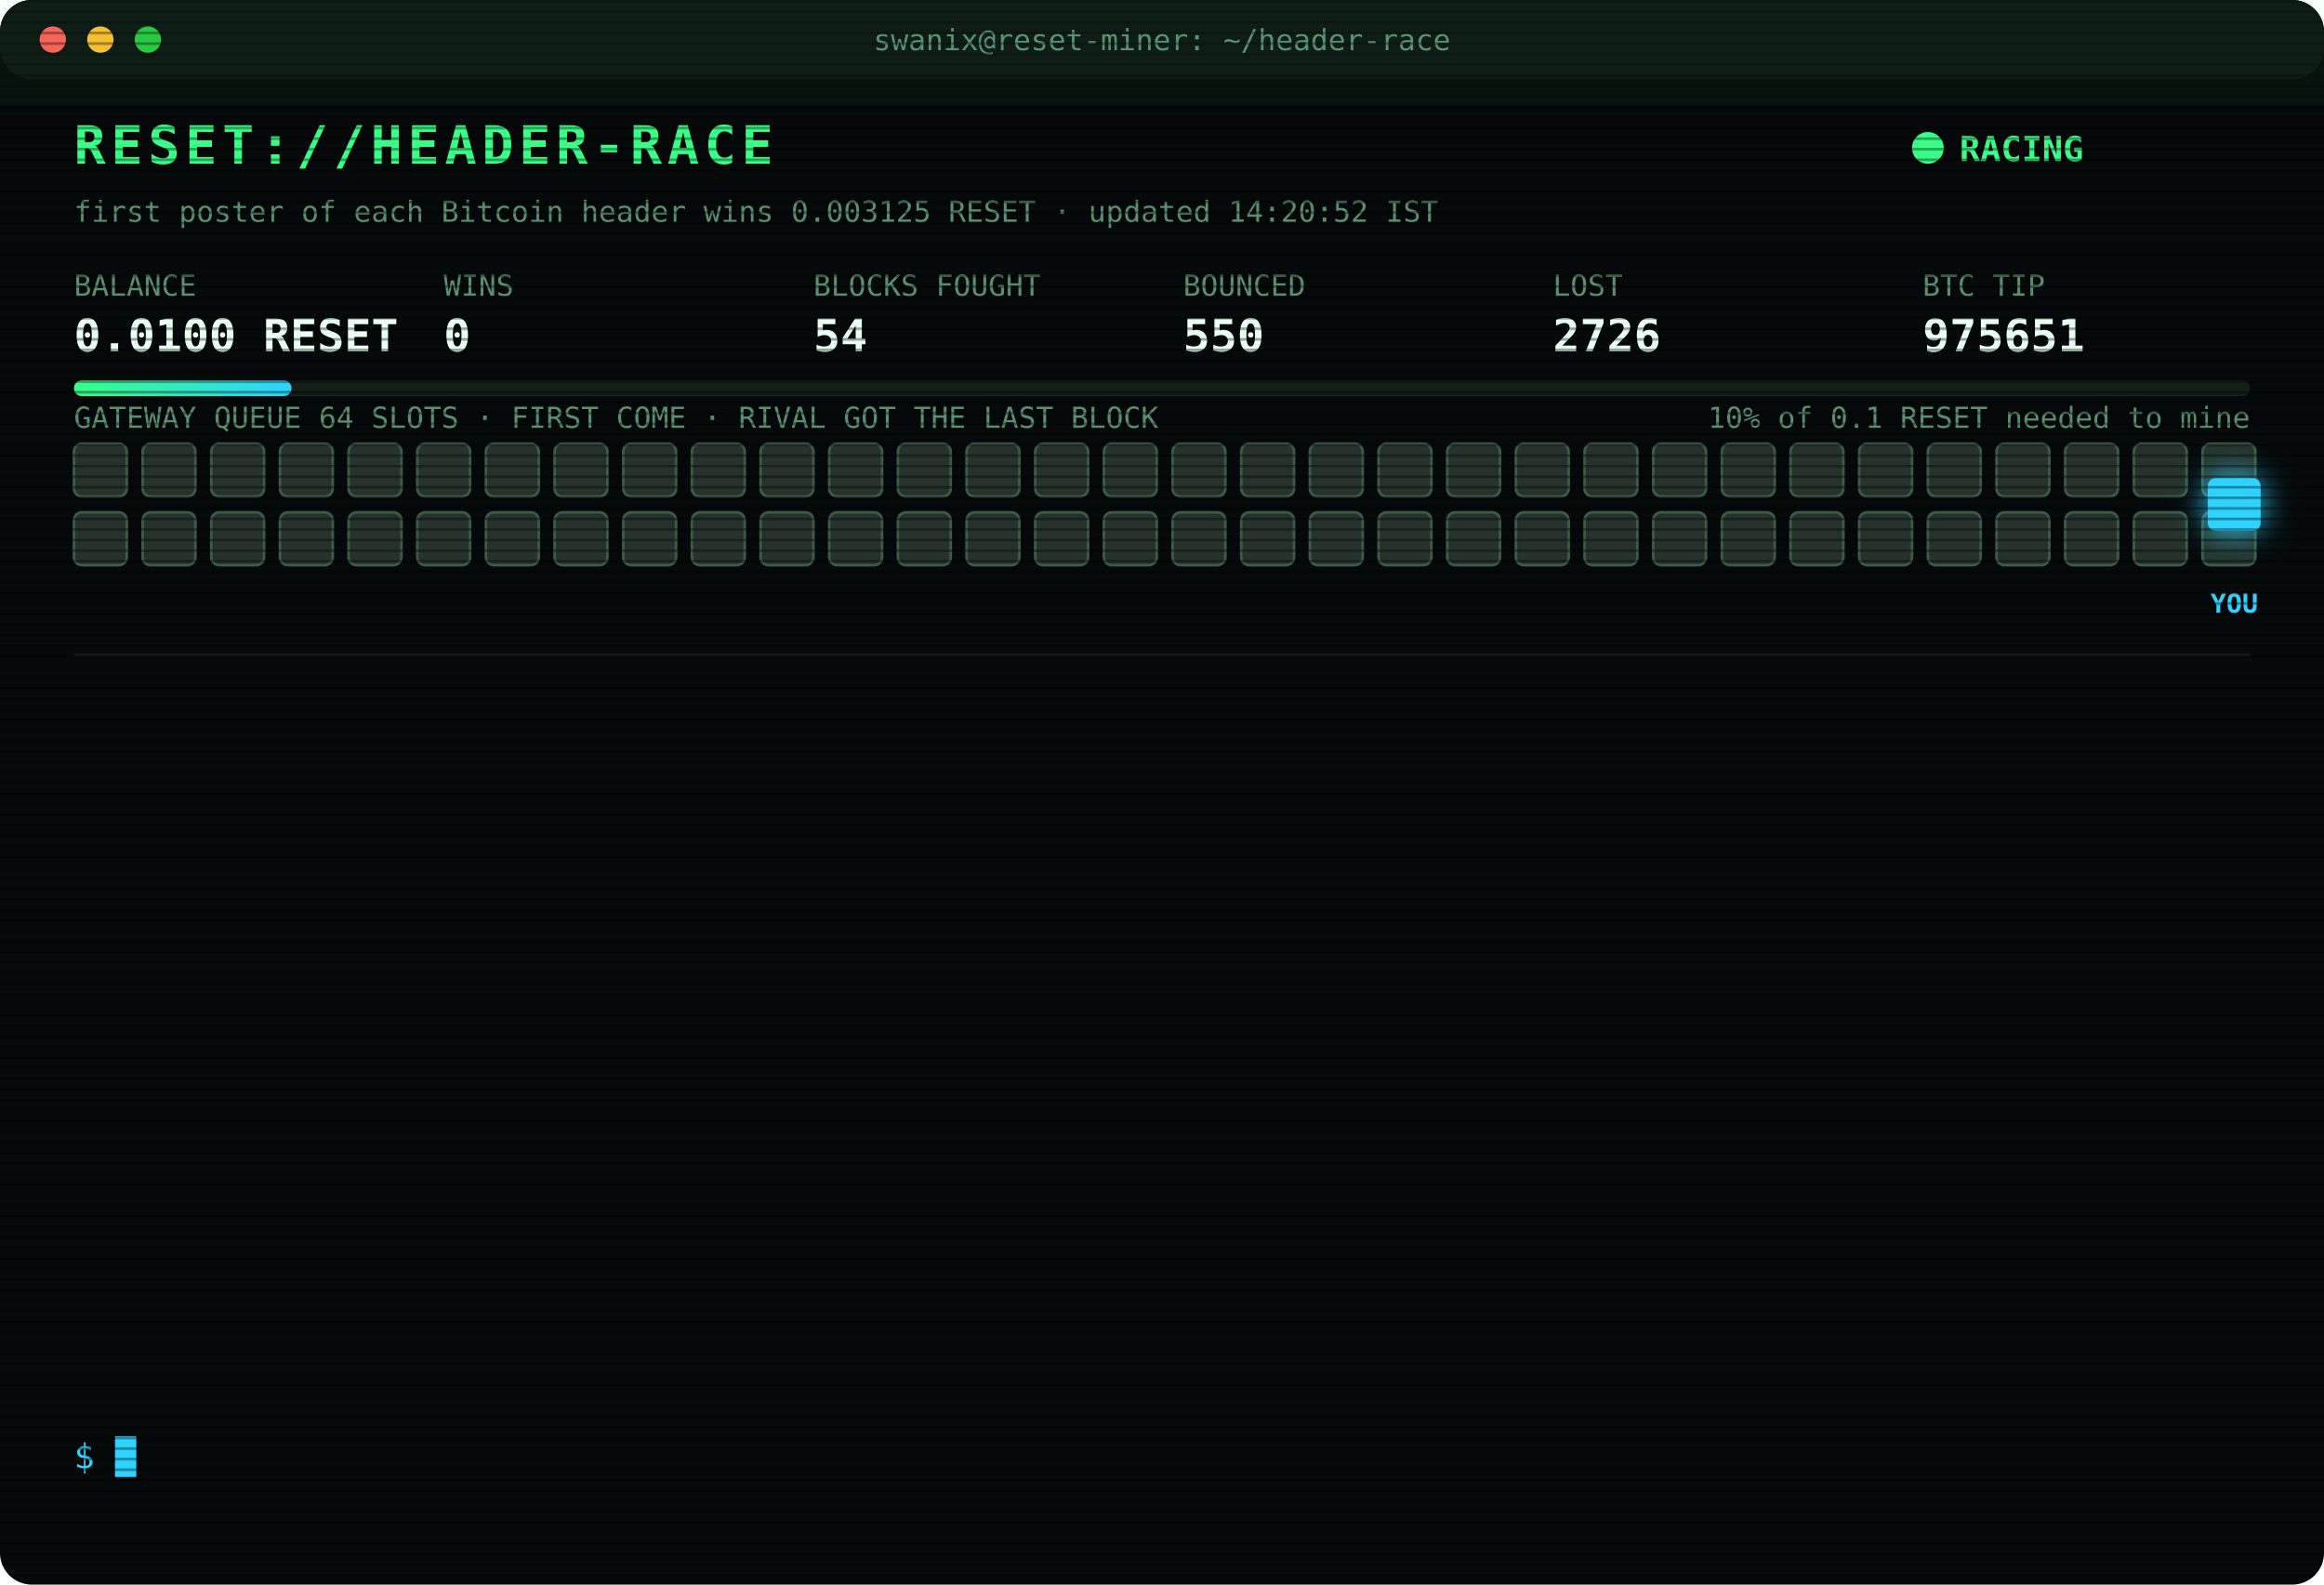
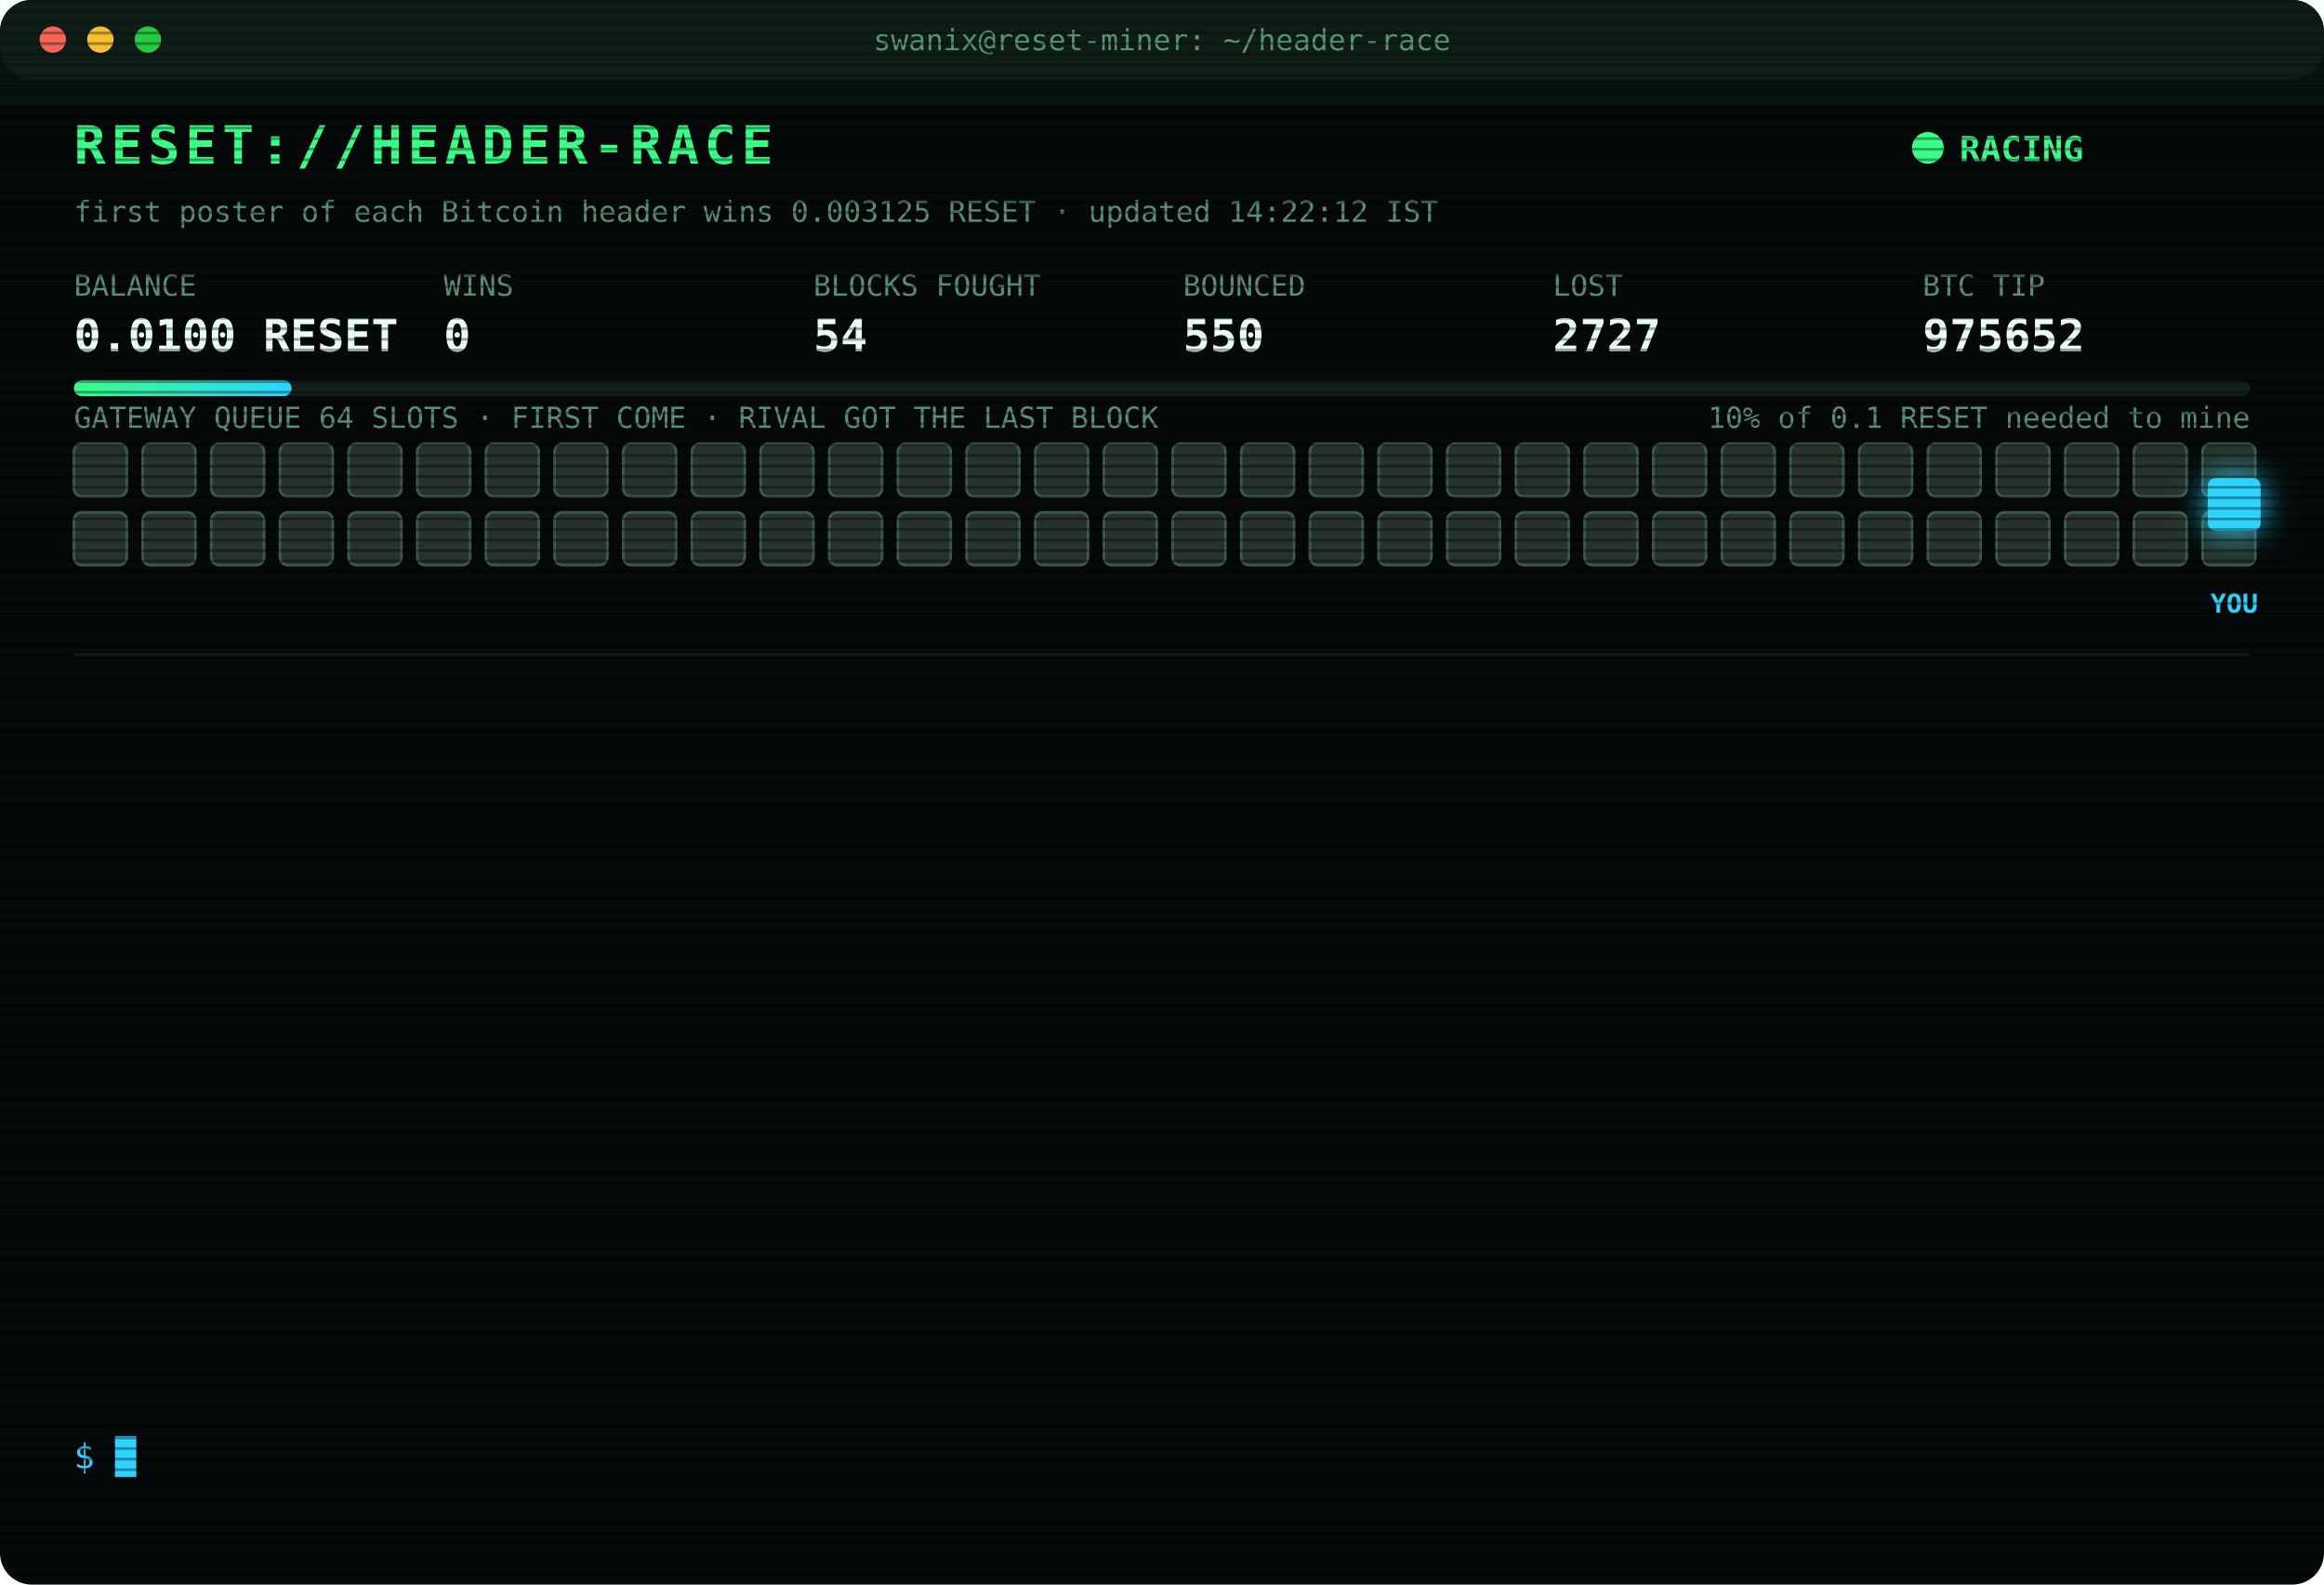
<svg xmlns="http://www.w3.org/2000/svg" width="880" height="600" viewBox="0 0 880 600" font-family="ui-monospace,SFMono-Regular,Menlo,Consolas,monospace">
  <style>
text{font-size:13px;fill:#7CFFB2}
.title{font-size:20px;font-weight:700;fill:#39FF88;letter-spacing:2px;animation:glitch 3s infinite steps(1)}
.sub{fill:#2fd3ff}.k{fill:#5a8f73;font-size:11px}.v{font-size:17px;font-weight:700;fill:#eafff3}
.ts{fill:#3f6b56}.boot{fill:#2fd3ff}.dim{fill:#5a8f73}.bad{fill:#ff4d6d}.warn{fill:#ffd23f}.mag{fill:#ff5cf0}.win{fill:#39FF88;font-weight:700}
.tag{font-size:10px;fill:#2fd3ff;font-weight:700}
.rival{fill:#26332c;stroke:#3c5a49;animation:jam 1.2s infinite alternate}
.idle{fill:#141c18;stroke:#22302a;animation:breathe 4s infinite}
.me{fill:#2fd3ff;filter:drop-shadow(0 0 6px #2fd3ff)}
.hover{animation:nudge 1.1s infinite ease-in-out}.bounce{animation:kick 1.4s infinite}
.ln{opacity:0;animation:in .4s forwards}
.cur{animation:blink 1s infinite steps(1)}
.scan{animation:scan 6s infinite linear}
.led{animation:blink 1.4s infinite}
@keyframes in{from{opacity:0;transform:translateX(-6px)}to{opacity:1;transform:none}}
@keyframes blink{50%{opacity:0}}
@keyframes jam{to{fill:#33463b}}
@keyframes breathe{50%{opacity:.4}}
@keyframes nudge{50%{transform:translateX(-10px)}}
@keyframes kick{0%,100%{transform:none}30%{transform:translateX(-14px)}55%{transform:translateX(10px) translateY(-6px)}}
@keyframes glitch{0%,92%{transform:none}93%{transform:translateX(2px);fill:#ff4d6d}95%{transform:translateX(-2px);fill:#2fd3ff}97%{transform:none}}
@keyframes scan{from{transform:translateY(-40px)}to{transform:translateY(600px)}}
</style>
  <defs>
    <pattern id="sl" width="4" height="4" patternUnits="userSpaceOnUse">
      <rect width="4" height="1" fill="#000" opacity=".35" />
    </pattern>
    <linearGradient id="bar">
      <stop offset="0" stop-color="#39FF88" />
      <stop offset="1" stop-color="#2fd3ff" />
    </linearGradient>
  </defs>
  <rect width="880" height="600" rx="12" fill="#05090a" />
  <rect width="880" height="30" rx="12" fill="#0d1512" />
  <circle cx="20" cy="15" r="5" fill="#ff5f57" />
  <circle cx="38" cy="15" r="5" fill="#febc2e" />
  <circle cx="56" cy="15" r="5" fill="#28c840" />
  <text x="440" y="19" text-anchor="middle" class="k">swanix@reset-miner: ~/header-race</text>
  <text x="28" y="62" class="title">RESET://HEADER-RACE</text>
  <circle class="led" cx="730" cy="56" r="6" fill="#39FF88" />
  <text x="742" y="61" class="win">RACING</text>
-   <text x="28" y="84" class="k">first poster of each Bitcoin header wins 0.003125 RESET · updated 14:20:52 IST</text>
+   <text x="28" y="84" class="k">first poster of each Bitcoin header wins 0.003125 RESET · updated 14:22:12 IST</text>
  <text x="28" y="112" class="k">BALANCE</text>
  <text x="28" y="133" class="v">0.0100 RESET</text>
  <text x="168" y="112" class="k">WINS</text>
  <text x="168" y="133" class="v">0</text>
  <text x="308" y="112" class="k">BLOCKS FOUGHT</text>
  <text x="308" y="133" class="v">54</text>
  <text x="448" y="112" class="k">BOUNCED</text>
  <text x="448" y="133" class="v">550</text>
  <text x="588" y="112" class="k">LOST</text>
-   <text x="588" y="133" class="v">2726</text>
+   <text x="588" y="133" class="v">2727</text>
  <text x="728" y="112" class="k">BTC TIP</text>
-   <text x="728" y="133" class="v">975651</text>
+   <text x="728" y="133" class="v">975652</text>
  <rect x="28" y="144" width="824" height="6" rx="3" fill="#13201a" />
  <rect x="28" y="144" width="82.4" height="6" rx="3" fill="url(#bar)" />
  <text x="852" y="162" text-anchor="end" class="k">10% of 0.1 RESET needed to mine</text>
  <text x="28" y="162" class="k">GATEWAY QUEUE 64 SLOTS · FIRST COME · RIVAL GOT THE LAST BLOCK</text>
  <rect class="rival" x="28" y="168" width="20" height="20" rx="3" style="animation-delay:0.00s" />
  <rect class="rival" x="54" y="168" width="20" height="20" rx="3" style="animation-delay:0.05s" />
  <rect class="rival" x="80" y="168" width="20" height="20" rx="3" style="animation-delay:0.10s" />
  <rect class="rival" x="106" y="168" width="20" height="20" rx="3" style="animation-delay:0.15s" />
  <rect class="rival" x="132" y="168" width="20" height="20" rx="3" style="animation-delay:0.20s" />
  <rect class="rival" x="158" y="168" width="20" height="20" rx="3" style="animation-delay:0.25s" />
  <rect class="rival" x="184" y="168" width="20" height="20" rx="3" style="animation-delay:0.30s" />
  <rect class="rival" x="210" y="168" width="20" height="20" rx="3" style="animation-delay:0.35s" />
  <rect class="rival" x="236" y="168" width="20" height="20" rx="3" style="animation-delay:0.40s" />
  <rect class="rival" x="262" y="168" width="20" height="20" rx="3" style="animation-delay:0.45s" />
  <rect class="rival" x="288" y="168" width="20" height="20" rx="3" style="animation-delay:0.50s" />
  <rect class="rival" x="314" y="168" width="20" height="20" rx="3" style="animation-delay:0.55s" />
  <rect class="rival" x="340" y="168" width="20" height="20" rx="3" style="animation-delay:0.60s" />
  <rect class="rival" x="366" y="168" width="20" height="20" rx="3" style="animation-delay:0.65s" />
  <rect class="rival" x="392" y="168" width="20" height="20" rx="3" style="animation-delay:0.70s" />
  <rect class="rival" x="418" y="168" width="20" height="20" rx="3" style="animation-delay:0.75s" />
  <rect class="rival" x="444" y="168" width="20" height="20" rx="3" style="animation-delay:0.80s" />
  <rect class="rival" x="470" y="168" width="20" height="20" rx="3" style="animation-delay:0.85s" />
  <rect class="rival" x="496" y="168" width="20" height="20" rx="3" style="animation-delay:0.90s" />
  <rect class="rival" x="522" y="168" width="20" height="20" rx="3" style="animation-delay:0.95s" />
  <rect class="rival" x="548" y="168" width="20" height="20" rx="3" style="animation-delay:1.00s" />
  <rect class="rival" x="574" y="168" width="20" height="20" rx="3" style="animation-delay:1.05s" />
  <rect class="rival" x="600" y="168" width="20" height="20" rx="3" style="animation-delay:1.10s" />
  <rect class="rival" x="626" y="168" width="20" height="20" rx="3" style="animation-delay:1.15s" />
  <rect class="rival" x="652" y="168" width="20" height="20" rx="3" style="animation-delay:1.20s" />
  <rect class="rival" x="678" y="168" width="20" height="20" rx="3" style="animation-delay:1.25s" />
  <rect class="rival" x="704" y="168" width="20" height="20" rx="3" style="animation-delay:1.30s" />
  <rect class="rival" x="730" y="168" width="20" height="20" rx="3" style="animation-delay:1.35s" />
  <rect class="rival" x="756" y="168" width="20" height="20" rx="3" style="animation-delay:1.40s" />
  <rect class="rival" x="782" y="168" width="20" height="20" rx="3" style="animation-delay:1.45s" />
  <rect class="rival" x="808" y="168" width="20" height="20" rx="3" style="animation-delay:1.50s" />
  <rect class="rival" x="834" y="168" width="20" height="20" rx="3" style="animation-delay:1.55s" />
  <rect class="rival" x="28" y="194" width="20" height="20" rx="3" style="animation-delay:1.60s" />
  <rect class="rival" x="54" y="194" width="20" height="20" rx="3" style="animation-delay:1.65s" />
  <rect class="rival" x="80" y="194" width="20" height="20" rx="3" style="animation-delay:1.70s" />
  <rect class="rival" x="106" y="194" width="20" height="20" rx="3" style="animation-delay:1.75s" />
  <rect class="rival" x="132" y="194" width="20" height="20" rx="3" style="animation-delay:1.80s" />
  <rect class="rival" x="158" y="194" width="20" height="20" rx="3" style="animation-delay:1.85s" />
  <rect class="rival" x="184" y="194" width="20" height="20" rx="3" style="animation-delay:1.90s" />
  <rect class="rival" x="210" y="194" width="20" height="20" rx="3" style="animation-delay:1.95s" />
  <rect class="rival" x="236" y="194" width="20" height="20" rx="3" style="animation-delay:2.00s" />
  <rect class="rival" x="262" y="194" width="20" height="20" rx="3" style="animation-delay:2.05s" />
  <rect class="rival" x="288" y="194" width="20" height="20" rx="3" style="animation-delay:2.10s" />
  <rect class="rival" x="314" y="194" width="20" height="20" rx="3" style="animation-delay:2.15s" />
  <rect class="rival" x="340" y="194" width="20" height="20" rx="3" style="animation-delay:2.20s" />
  <rect class="rival" x="366" y="194" width="20" height="20" rx="3" style="animation-delay:2.25s" />
  <rect class="rival" x="392" y="194" width="20" height="20" rx="3" style="animation-delay:2.30s" />
  <rect class="rival" x="418" y="194" width="20" height="20" rx="3" style="animation-delay:2.35s" />
  <rect class="rival" x="444" y="194" width="20" height="20" rx="3" style="animation-delay:2.40s" />
  <rect class="rival" x="470" y="194" width="20" height="20" rx="3" style="animation-delay:2.45s" />
  <rect class="rival" x="496" y="194" width="20" height="20" rx="3" style="animation-delay:2.50s" />
  <rect class="rival" x="522" y="194" width="20" height="20" rx="3" style="animation-delay:2.55s" />
  <rect class="rival" x="548" y="194" width="20" height="20" rx="3" style="animation-delay:2.60s" />
  <rect class="rival" x="574" y="194" width="20" height="20" rx="3" style="animation-delay:2.65s" />
  <rect class="rival" x="600" y="194" width="20" height="20" rx="3" style="animation-delay:2.70s" />
  <rect class="rival" x="626" y="194" width="20" height="20" rx="3" style="animation-delay:2.75s" />
  <rect class="rival" x="652" y="194" width="20" height="20" rx="3" style="animation-delay:2.80s" />
  <rect class="rival" x="678" y="194" width="20" height="20" rx="3" style="animation-delay:2.85s" />
  <rect class="rival" x="704" y="194" width="20" height="20" rx="3" style="animation-delay:2.90s" />
  <rect class="rival" x="730" y="194" width="20" height="20" rx="3" style="animation-delay:2.95s" />
  <rect class="rival" x="756" y="194" width="20" height="20" rx="3" style="animation-delay:3.00s" />
  <rect class="rival" x="782" y="194" width="20" height="20" rx="3" style="animation-delay:3.05s" />
  <rect class="rival" x="808" y="194" width="20" height="20" rx="3" style="animation-delay:3.10s" />
  <rect class="rival" x="834" y="194" width="20" height="20" rx="3" style="animation-delay:3.15s" />
  <g class="hover">
    <rect class="me" x="836" y="181" width="20" height="20" rx="3" />
    <text class="tag" x="846" y="232" text-anchor="middle">YOU</text>
  </g>
  <line x1="28" x2="852" y1="248" y2="248" stroke="#13201a" />
  <g class="ln" style="animation-delay:0.40s">
-     <text x="28" y="270" class="ts">11:57:33</text>
-     <text x="104" y="270" class="bad">[LOST] #975638 taken by a rival miner</text>
+     <text x="28" y="270" class="ts">12:10:59</text>
+     <text x="104" y="270" class="dim">[STINT END] calls 739 · wins 0</text>
  </g>
  <g class="ln" style="animation-delay:0.65s">
-     <text x="28" y="292" class="ts">12:10:59</text>
-     <text x="104" y="292" class="dim">[STINT END] calls 739 · wins 0</text>
+     <text x="28" y="292" class="ts">12:15:25</text>
+     <text x="104" y="292" class="boot">[BOOT] racer v3 online · 3 feeds · stint 340m</text>
  </g>
  <g class="ln" style="animation-delay:0.90s">
-     <text x="28" y="314" class="ts">12:15:25</text>
-     <text x="104" y="314" class="boot">[BOOT] racer v3 online · 3 feeds · stint 340m</text>
+     <text x="28" y="314" class="ts">12:47:00</text>
+     <text x="104" y="314" class="bad">[LOST] #975640 taken by a rival miner</text>
  </g>
  <g class="ln" style="animation-delay:1.15s">
-     <text x="28" y="336" class="ts">12:47:00</text>
-     <text x="104" y="336" class="bad">[LOST] #975640 taken by a rival miner</text>
+     <text x="28" y="336" class="ts">12:56:07</text>
+     <text x="104" y="336" class="bad">[LOST] #975641 taken by a rival miner</text>
  </g>
  <g class="ln" style="animation-delay:1.40s">
-     <text x="28" y="358" class="ts">12:56:07</text>
-     <text x="104" y="358" class="bad">[LOST] #975641 taken by a rival miner</text>
+     <text x="28" y="358" class="ts">13:08:31</text>
+     <text x="104" y="358" class="bad">[LOST] #975643 taken by a rival miner</text>
  </g>
  <g class="ln" style="animation-delay:1.65s">
-     <text x="28" y="380" class="ts">13:08:31</text>
-     <text x="104" y="380" class="bad">[LOST] #975643 taken by a rival miner</text>
+     <text x="28" y="380" class="ts">13:17:35</text>
+     <text x="104" y="380" class="bad">[LOST] #975644 taken by a rival miner</text>
  </g>
  <g class="ln" style="animation-delay:1.90s">
-     <text x="28" y="402" class="ts">13:17:35</text>
-     <text x="104" y="402" class="bad">[LOST] #975644 taken by a rival miner</text>
+     <text x="28" y="402" class="ts">13:26:24</text>
+     <text x="104" y="402" class="bad">[LOST] #975645 taken by a rival miner</text>
  </g>
  <g class="ln" style="animation-delay:2.15s">
-     <text x="28" y="424" class="ts">13:26:24</text>
-     <text x="104" y="424" class="bad">[LOST] #975645 taken by a rival miner</text>
+     <text x="28" y="424" class="ts">13:32:43</text>
+     <text x="104" y="424" class="bad">[LOST] #975646 taken by a rival miner</text>
  </g>
  <g class="ln" style="animation-delay:2.40s">
-     <text x="28" y="446" class="ts">13:32:43</text>
-     <text x="104" y="446" class="bad">[LOST] #975646 taken by a rival miner</text>
+     <text x="28" y="446" class="ts">13:43:58</text>
+     <text x="104" y="446" class="bad">[LOST] #975647 taken by a rival miner</text>
  </g>
  <g class="ln" style="animation-delay:2.65s">
-     <text x="28" y="468" class="ts">13:43:58</text>
-     <text x="104" y="468" class="bad">[LOST] #975647 taken by a rival miner</text>
+     <text x="28" y="468" class="ts">13:54:45</text>
+     <text x="104" y="468" class="bad">[LOST] #975648 taken by a rival miner</text>
  </g>
  <g class="ln" style="animation-delay:2.90s">
-     <text x="28" y="490" class="ts">13:54:45</text>
-     <text x="104" y="490" class="bad">[LOST] #975648 taken by a rival miner</text>
+     <text x="28" y="490" class="ts">14:14:22</text>
+     <text x="104" y="490" class="bad">[LOST] #975650 taken by a rival miner</text>
  </g>
  <g class="ln" style="animation-delay:3.15s">
-     <text x="28" y="512" class="ts">14:14:22</text>
-     <text x="104" y="512" class="bad">[LOST] #975650 taken by a rival miner</text>
+     <text x="28" y="512" class="ts">14:20:52</text>
+     <text x="104" y="512" class="bad">[LOST] #975651 taken by a rival miner</text>
  </g>
  <g class="ln" style="animation-delay:3.40s">
-     <text x="28" y="534" class="ts">14:20:52</text>
-     <text x="104" y="534" class="bad">[LOST] #975651 taken by a rival miner</text>
+     <text x="28" y="534" class="ts">14:22:12</text>
+     <text x="104" y="534" class="bad">[LOST] #975652 taken by a rival miner</text>
  </g>
  <text x="28" y="556" class="sub">$ <tspan class="cur">█</tspan>
  </text>
  <rect width="880" height="600" rx="12" fill="url(#sl)" pointer-events="none" />
  <rect class="scan" width="880" height="40" fill="#39FF88" opacity=".04" />
</svg>
